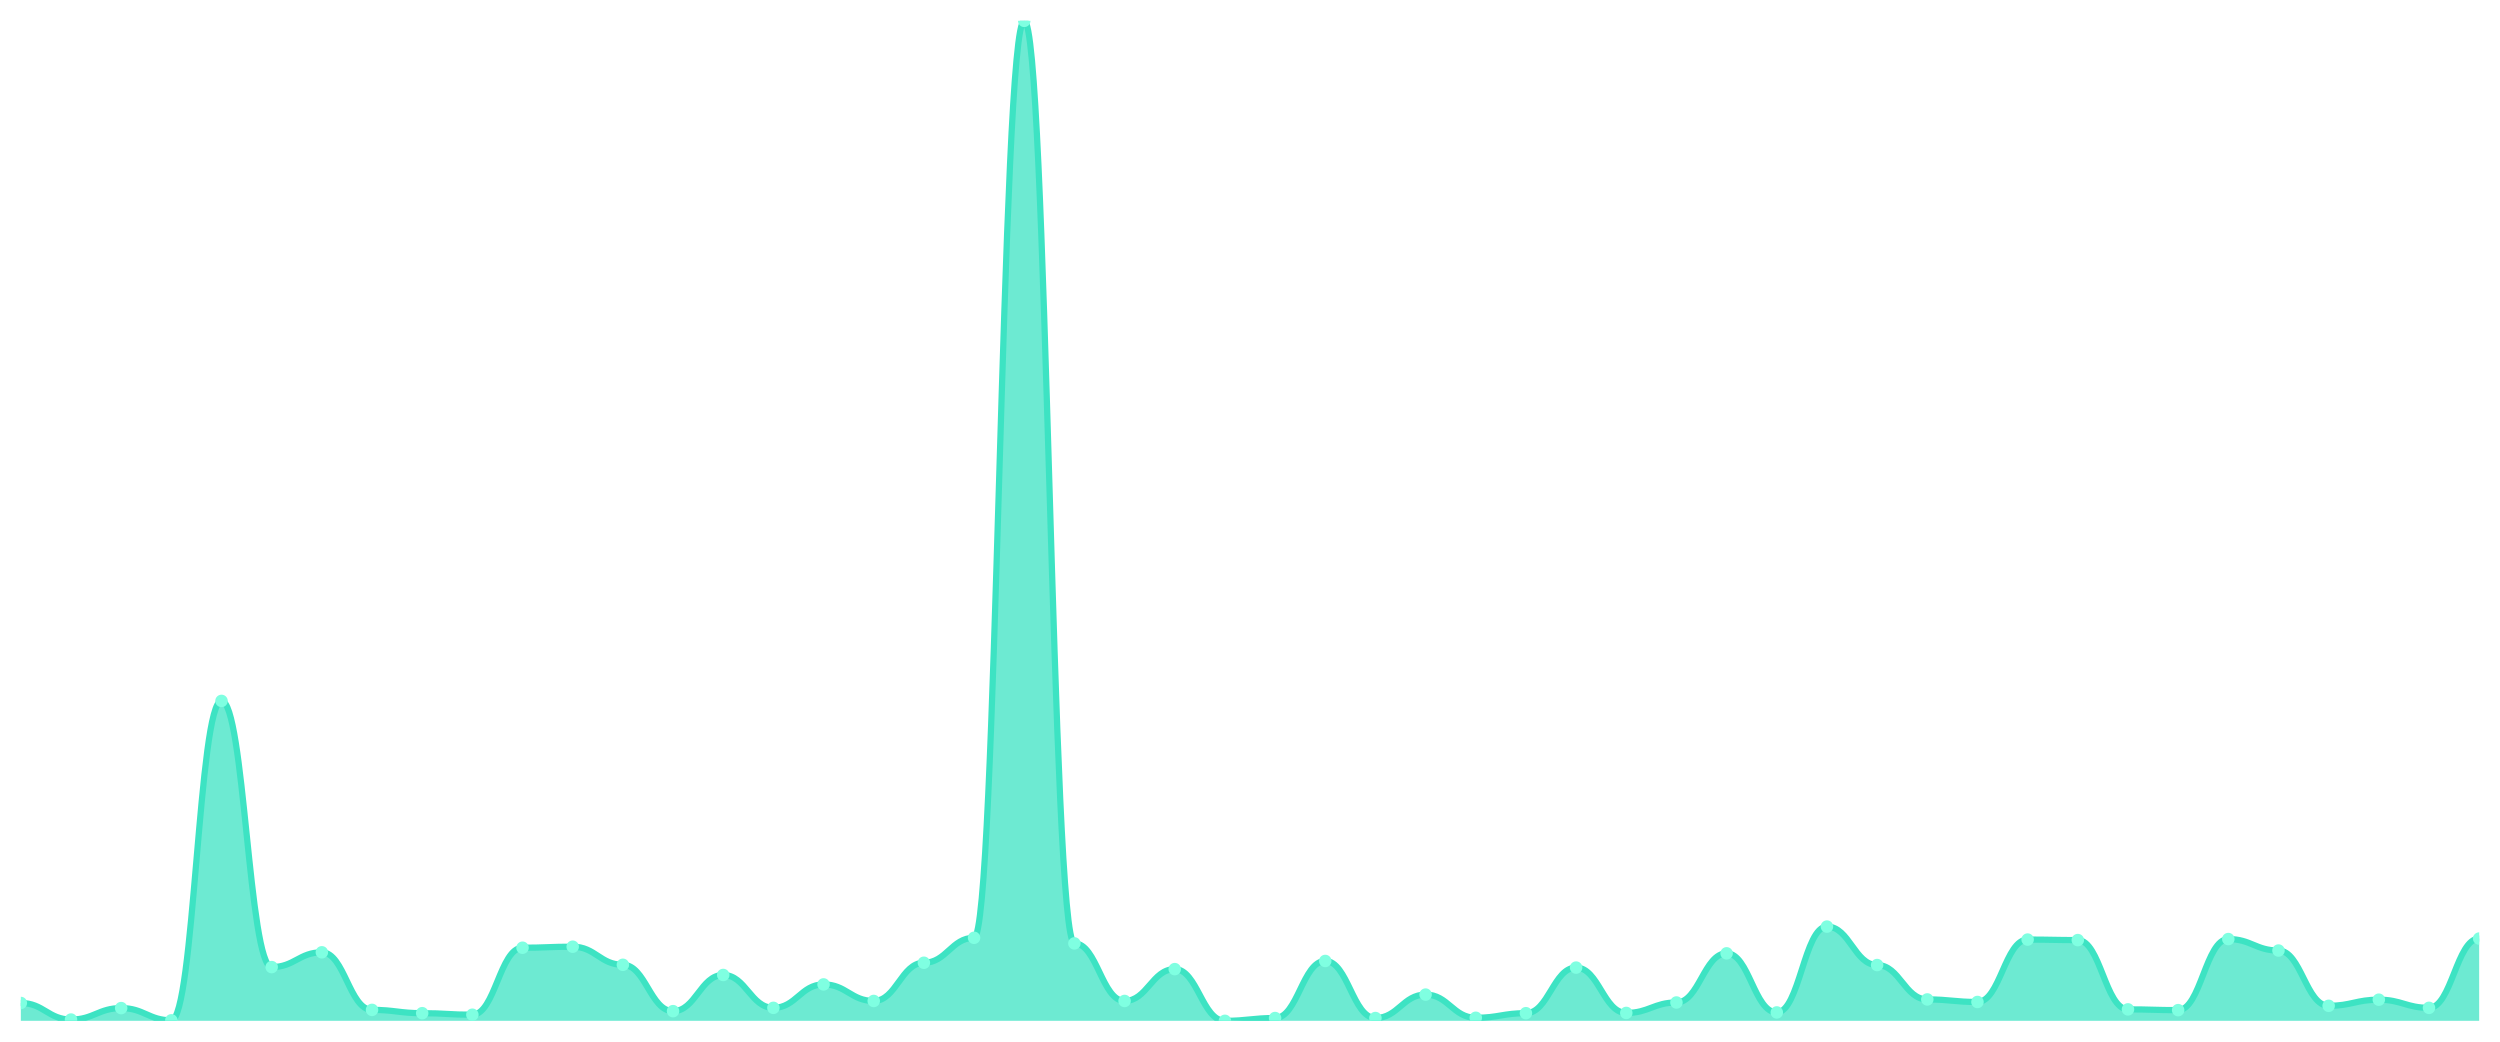
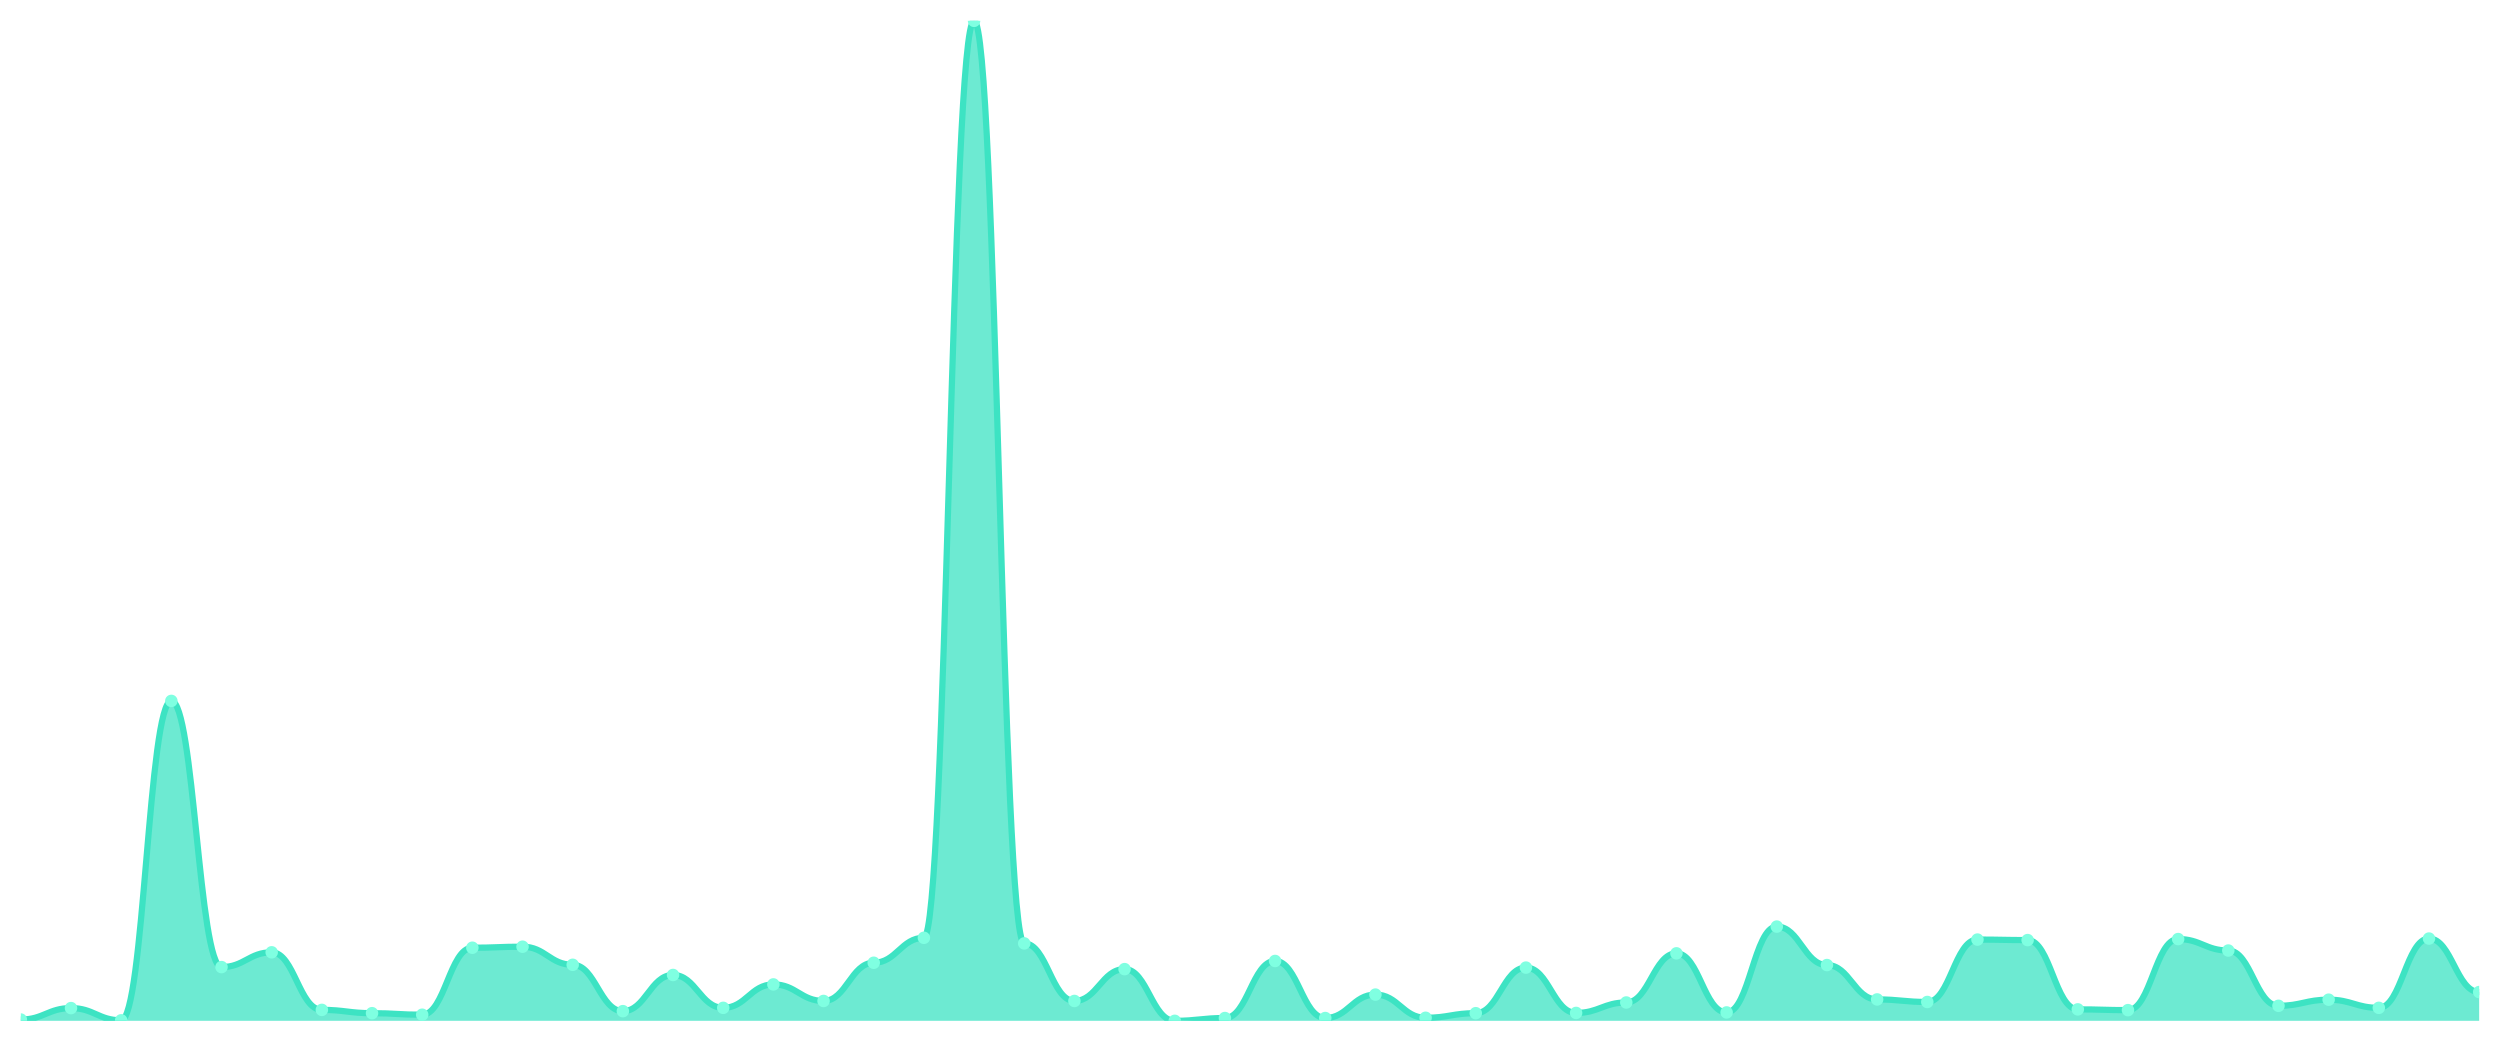
<svg xmlns="http://www.w3.org/2000/svg" viewBox="0 0 1200 500" width="1200" height="500">
  <defs>
    <clipPath id="c">
      <rect x="10" y="10" width="1180" height="480" />
    </clipPath>
  </defs>
  <rect width="1200" height="500" fill="none" />
  <g clip-path="url(#c)">
-     <path d="M 10,490 L 10,481.442 C 20.837,481.442 23.245,489.389 34.082,489.389 C 44.918,489.389 47.327,483.887 58.163,483.887 C 69,483.887 71.408,489.755 82.245,489.755 C 93.082,489.755 95.49,336.439 106.327,336.439 C 117.163,336.439 119.571,464.203 130.408,464.203 C 141.245,464.203 143.653,457.112 154.49,457.112 C 165.327,457.112 167.735,484.743 178.571,484.743 C 189.408,484.743 191.816,486.332 202.653,486.332 C 213.49,486.332 215.898,487.066 226.735,487.066 C 237.571,487.066 239.98,454.911 250.816,454.911 C 261.653,454.911 264.061,454.422 274.898,454.422 C 285.735,454.422 288.143,463.102 298.98,463.102 C 309.816,463.102 312.224,485.354 323.061,485.354 C 333.898,485.354 336.306,467.993 347.143,467.993 C 357.98,467.993 360.388,483.765 371.224,483.765 C 382.061,483.765 384.469,472.517 395.306,472.517 C 406.143,472.517 408.551,480.464 419.388,480.464 C 430.224,480.464 432.633,462.124 443.469,462.124 C 454.306,462.124 456.714,450.143 467.551,450.143 C 478.388,450.143 480.796,10 491.633,10 C 502.469,10 504.878,452.832 515.714,452.832 C 526.551,452.832 528.959,480.464 539.796,480.464 C 550.633,480.464 553.041,465.181 563.878,465.181 C 574.714,465.181 577.122,490 587.959,490 C 598.796,490 601.204,488.655 612.041,488.655 C 622.878,488.655 625.286,461.268 636.122,461.268 C 646.959,461.268 649.367,488.655 660.204,488.655 C 671.041,488.655 673.449,477.407 684.286,477.407 C 695.122,477.407 697.531,488.533 708.367,488.533 C 719.204,488.533 721.612,486.332 732.449,486.332 C 743.286,486.332 745.694,464.447 756.531,464.447 C 767.367,464.447 769.776,486.21 780.612,486.21 C 791.449,486.21 793.857,481.197 804.694,481.197 C 815.531,481.197 817.939,457.601 828.776,457.601 C 839.612,457.601 842.02,485.965 852.857,485.965 C 863.694,485.965 866.102,444.763 876.939,444.763 C 887.776,444.763 890.184,463.225 901.02,463.225 C 911.857,463.225 914.265,479.73 925.102,479.73 C 935.939,479.73 938.347,480.953 949.184,480.953 C 960.02,480.953 962.429,450.998 973.265,450.998 C 984.102,450.998 986.51,451.243 997.347,451.243 C 1008.184,451.243 1010.592,484.498 1021.429,484.498 C 1032.265,484.498 1034.673,484.865 1045.51,484.865 C 1056.347,484.865 1058.755,450.754 1069.592,450.754 C 1080.429,450.754 1082.837,456.256 1093.673,456.256 C 1104.51,456.256 1106.918,482.787 1117.755,482.787 C 1128.592,482.787 1131,479.852 1141.837,479.852 C 1152.673,479.852 1155.082,483.765 1165.918,483.765 C 1176.755,483.765 1179.163,450.509 1190,450.509 L 1190,490 Z" fill="rgba(61,227,195,0.75)" />
-     <path d="M 10,481.442 C 20.837,481.442 23.245,489.389 34.082,489.389 C 44.918,489.389 47.327,483.887 58.163,483.887 C 69,483.887 71.408,489.755 82.245,489.755 C 93.082,489.755 95.49,336.439 106.327,336.439 C 117.163,336.439 119.571,464.203 130.408,464.203 C 141.245,464.203 143.653,457.112 154.49,457.112 C 165.327,457.112 167.735,484.743 178.571,484.743 C 189.408,484.743 191.816,486.332 202.653,486.332 C 213.49,486.332 215.898,487.066 226.735,487.066 C 237.571,487.066 239.98,454.911 250.816,454.911 C 261.653,454.911 264.061,454.422 274.898,454.422 C 285.735,454.422 288.143,463.102 298.98,463.102 C 309.816,463.102 312.224,485.354 323.061,485.354 C 333.898,485.354 336.306,467.993 347.143,467.993 C 357.98,467.993 360.388,483.765 371.224,483.765 C 382.061,483.765 384.469,472.517 395.306,472.517 C 406.143,472.517 408.551,480.464 419.388,480.464 C 430.224,480.464 432.633,462.124 443.469,462.124 C 454.306,462.124 456.714,450.143 467.551,450.143 C 478.388,450.143 480.796,10 491.633,10 C 502.469,10 504.878,452.832 515.714,452.832 C 526.551,452.832 528.959,480.464 539.796,480.464 C 550.633,480.464 553.041,465.181 563.878,465.181 C 574.714,465.181 577.122,490 587.959,490 C 598.796,490 601.204,488.655 612.041,488.655 C 622.878,488.655 625.286,461.268 636.122,461.268 C 646.959,461.268 649.367,488.655 660.204,488.655 C 671.041,488.655 673.449,477.407 684.286,477.407 C 695.122,477.407 697.531,488.533 708.367,488.533 C 719.204,488.533 721.612,486.332 732.449,486.332 C 743.286,486.332 745.694,464.447 756.531,464.447 C 767.367,464.447 769.776,486.21 780.612,486.21 C 791.449,486.21 793.857,481.197 804.694,481.197 C 815.531,481.197 817.939,457.601 828.776,457.601 C 839.612,457.601 842.02,485.965 852.857,485.965 C 863.694,485.965 866.102,444.763 876.939,444.763 C 887.776,444.763 890.184,463.225 901.02,463.225 C 911.857,463.225 914.265,479.73 925.102,479.73 C 935.939,479.73 938.347,480.953 949.184,480.953 C 960.02,480.953 962.429,450.998 973.265,450.998 C 984.102,450.998 986.51,451.243 997.347,451.243 C 1008.184,451.243 1010.592,484.498 1021.429,484.498 C 1032.265,484.498 1034.673,484.865 1045.51,484.865 C 1056.347,484.865 1058.755,450.754 1069.592,450.754 C 1080.429,450.754 1082.837,456.256 1093.673,456.256 C 1104.51,456.256 1106.918,482.787 1117.755,482.787 C 1128.592,482.787 1131,479.852 1141.837,479.852 C 1152.673,479.852 1155.082,483.765 1165.918,483.765 C 1176.755,483.765 1179.163,450.509 1190,450.509" fill="none" stroke="#3de3c3" stroke-width="3" stroke-linecap="round" stroke-linejoin="round" />
-     <circle cx="10" cy="481.442" r="3" fill="#7fffe1" />
-     <circle cx="34.082" cy="489.389" r="3" fill="#7fffe1" />
-     <circle cx="58.163" cy="483.887" r="3" fill="#7fffe1" />
-     <circle cx="82.245" cy="489.755" r="3" fill="#7fffe1" />
-     <circle cx="106.327" cy="336.439" r="3" fill="#7fffe1" />
-     <circle cx="130.408" cy="464.203" r="3" fill="#7fffe1" />
-     <circle cx="154.49" cy="457.112" r="3" fill="#7fffe1" />
-     <circle cx="178.571" cy="484.743" r="3" fill="#7fffe1" />
-     <circle cx="202.653" cy="486.332" r="3" fill="#7fffe1" />
-     <circle cx="226.735" cy="487.066" r="3" fill="#7fffe1" />
-     <circle cx="250.816" cy="454.911" r="3" fill="#7fffe1" />
-     <circle cx="274.898" cy="454.422" r="3" fill="#7fffe1" />
-     <circle cx="298.98" cy="463.102" r="3" fill="#7fffe1" />
-     <circle cx="323.061" cy="485.354" r="3" fill="#7fffe1" />
-     <circle cx="347.143" cy="467.993" r="3" fill="#7fffe1" />
-     <circle cx="371.224" cy="483.765" r="3" fill="#7fffe1" />
-     <circle cx="395.306" cy="472.517" r="3" fill="#7fffe1" />
-     <circle cx="419.388" cy="480.464" r="3" fill="#7fffe1" />
-     <circle cx="443.469" cy="462.124" r="3" fill="#7fffe1" />
-     <circle cx="467.551" cy="450.143" r="3" fill="#7fffe1" />
-     <circle cx="491.633" cy="10" r="3" fill="#7fffe1" />
-     <circle cx="515.714" cy="452.832" r="3" fill="#7fffe1" />
-     <circle cx="539.796" cy="480.464" r="3" fill="#7fffe1" />
-     <circle cx="563.878" cy="465.181" r="3" fill="#7fffe1" />
-     <circle cx="587.959" cy="490" r="3" fill="#7fffe1" />
-     <circle cx="612.041" cy="488.655" r="3" fill="#7fffe1" />
-     <circle cx="636.122" cy="461.268" r="3" fill="#7fffe1" />
-     <circle cx="660.204" cy="488.655" r="3" fill="#7fffe1" />
-     <circle cx="684.286" cy="477.407" r="3" fill="#7fffe1" />
-     <circle cx="708.367" cy="488.533" r="3" fill="#7fffe1" />
-     <circle cx="732.449" cy="486.332" r="3" fill="#7fffe1" />
-     <circle cx="756.531" cy="464.447" r="3" fill="#7fffe1" />
-     <circle cx="780.612" cy="486.21" r="3" fill="#7fffe1" />
-     <circle cx="804.694" cy="481.197" r="3" fill="#7fffe1" />
-     <circle cx="828.776" cy="457.601" r="3" fill="#7fffe1" />
-     <circle cx="852.857" cy="485.965" r="3" fill="#7fffe1" />
-     <circle cx="876.939" cy="444.763" r="3" fill="#7fffe1" />
-     <circle cx="901.02" cy="463.225" r="3" fill="#7fffe1" />
-     <circle cx="925.102" cy="479.73" r="3" fill="#7fffe1" />
-     <circle cx="949.184" cy="480.953" r="3" fill="#7fffe1" />
-     <circle cx="973.265" cy="450.998" r="3" fill="#7fffe1" />
-     <circle cx="997.347" cy="451.243" r="3" fill="#7fffe1" />
-     <circle cx="1021.429" cy="484.498" r="3" fill="#7fffe1" />
-     <circle cx="1045.51" cy="484.865" r="3" fill="#7fffe1" />
-     <circle cx="1069.592" cy="450.754" r="3" fill="#7fffe1" />
-     <circle cx="1093.673" cy="456.256" r="3" fill="#7fffe1" />
-     <circle cx="1117.755" cy="482.787" r="3" fill="#7fffe1" />
-     <circle cx="1141.837" cy="479.852" r="3" fill="#7fffe1" />
-     <circle cx="1165.918" cy="483.765" r="3" fill="#7fffe1" />
-     <circle cx="1190" cy="450.509" r="3" fill="#7fffe1" />
+     <path d="M 10,490 L 10,489.389 C 20.837,489.389 23.245,483.887 34.082,483.887 C 44.918,483.887 47.327,489.755 58.163,489.755 C 69,489.755 71.408,336.439 82.245,336.439 C 93.082,336.439 95.49,464.203 106.327,464.203 C 117.163,464.203 119.571,457.112 130.408,457.112 C 141.245,457.112 143.653,484.743 154.49,484.743 C 165.327,484.743 167.735,486.332 178.571,486.332 C 189.408,486.332 191.816,487.066 202.653,487.066 C 213.49,487.066 215.898,454.911 226.735,454.911 C 237.571,454.911 239.98,454.422 250.816,454.422 C 261.653,454.422 264.061,463.102 274.898,463.102 C 285.735,463.102 288.143,485.354 298.98,485.354 C 309.816,485.354 312.224,467.993 323.061,467.993 C 333.898,467.993 336.306,483.765 347.143,483.765 C 357.98,483.765 360.388,472.517 371.224,472.517 C 382.061,472.517 384.469,480.464 395.306,480.464 C 406.143,480.464 408.551,462.124 419.388,462.124 C 430.224,462.124 432.633,450.143 443.469,450.143 C 454.306,450.143 456.714,10 467.551,10 C 478.388,10 480.796,452.832 491.633,452.832 C 502.469,452.832 504.878,480.464 515.714,480.464 C 526.551,480.464 528.959,465.181 539.796,465.181 C 550.633,465.181 553.041,490 563.878,490 C 574.714,490 577.122,488.655 587.959,488.655 C 598.796,488.655 601.204,461.268 612.041,461.268 C 622.878,461.268 625.286,488.655 636.122,488.655 C 646.959,488.655 649.367,477.407 660.204,477.407 C 671.041,477.407 673.449,488.533 684.286,488.533 C 695.122,488.533 697.531,486.332 708.367,486.332 C 719.204,486.332 721.612,464.447 732.449,464.447 C 743.286,464.447 745.694,486.21 756.531,486.21 C 767.367,486.21 769.776,481.197 780.612,481.197 C 791.449,481.197 793.857,457.601 804.694,457.601 C 815.531,457.601 817.939,485.965 828.776,485.965 C 839.612,485.965 842.02,444.763 852.857,444.763 C 863.694,444.763 866.102,463.225 876.939,463.225 C 887.776,463.225 890.184,479.73 901.02,479.73 C 911.857,479.73 914.265,480.953 925.102,480.953 C 935.939,480.953 938.347,450.998 949.184,450.998 C 960.02,450.998 962.429,451.243 973.265,451.243 C 984.102,451.243 986.51,484.498 997.347,484.498 C 1008.184,484.498 1010.592,484.865 1021.429,484.865 C 1032.265,484.865 1034.673,450.754 1045.51,450.754 C 1056.347,450.754 1058.755,456.256 1069.592,456.256 C 1080.429,456.256 1082.837,482.787 1093.673,482.787 C 1104.51,482.787 1106.918,479.852 1117.755,479.852 C 1128.592,479.852 1131,483.765 1141.837,483.765 C 1152.673,483.765 1155.082,450.509 1165.918,450.509 C 1176.755,450.509 1179.163,476.184 1190,476.184 L 1190,490 Z" fill="rgba(61,227,195,0.75)" />
+     <path d="M 10,489.389 C 20.837,489.389 23.245,483.887 34.082,483.887 C 44.918,483.887 47.327,489.755 58.163,489.755 C 69,489.755 71.408,336.439 82.245,336.439 C 93.082,336.439 95.49,464.203 106.327,464.203 C 117.163,464.203 119.571,457.112 130.408,457.112 C 141.245,457.112 143.653,484.743 154.49,484.743 C 165.327,484.743 167.735,486.332 178.571,486.332 C 189.408,486.332 191.816,487.066 202.653,487.066 C 213.49,487.066 215.898,454.911 226.735,454.911 C 237.571,454.911 239.98,454.422 250.816,454.422 C 261.653,454.422 264.061,463.102 274.898,463.102 C 285.735,463.102 288.143,485.354 298.98,485.354 C 309.816,485.354 312.224,467.993 323.061,467.993 C 333.898,467.993 336.306,483.765 347.143,483.765 C 357.98,483.765 360.388,472.517 371.224,472.517 C 382.061,472.517 384.469,480.464 395.306,480.464 C 406.143,480.464 408.551,462.124 419.388,462.124 C 430.224,462.124 432.633,450.143 443.469,450.143 C 454.306,450.143 456.714,10 467.551,10 C 478.388,10 480.796,452.832 491.633,452.832 C 502.469,452.832 504.878,480.464 515.714,480.464 C 526.551,480.464 528.959,465.181 539.796,465.181 C 550.633,465.181 553.041,490 563.878,490 C 574.714,490 577.122,488.655 587.959,488.655 C 598.796,488.655 601.204,461.268 612.041,461.268 C 622.878,461.268 625.286,488.655 636.122,488.655 C 646.959,488.655 649.367,477.407 660.204,477.407 C 671.041,477.407 673.449,488.533 684.286,488.533 C 695.122,488.533 697.531,486.332 708.367,486.332 C 719.204,486.332 721.612,464.447 732.449,464.447 C 743.286,464.447 745.694,486.21 756.531,486.21 C 767.367,486.21 769.776,481.197 780.612,481.197 C 791.449,481.197 793.857,457.601 804.694,457.601 C 815.531,457.601 817.939,485.965 828.776,485.965 C 839.612,485.965 842.02,444.763 852.857,444.763 C 863.694,444.763 866.102,463.225 876.939,463.225 C 887.776,463.225 890.184,479.73 901.02,479.73 C 911.857,479.73 914.265,480.953 925.102,480.953 C 935.939,480.953 938.347,450.998 949.184,450.998 C 960.02,450.998 962.429,451.243 973.265,451.243 C 984.102,451.243 986.51,484.498 997.347,484.498 C 1008.184,484.498 1010.592,484.865 1021.429,484.865 C 1032.265,484.865 1034.673,450.754 1045.51,450.754 C 1056.347,450.754 1058.755,456.256 1069.592,456.256 C 1080.429,456.256 1082.837,482.787 1093.673,482.787 C 1104.51,482.787 1106.918,479.852 1117.755,479.852 C 1128.592,479.852 1131,483.765 1141.837,483.765 C 1152.673,483.765 1155.082,450.509 1165.918,450.509 C 1176.755,450.509 1179.163,476.184 1190,476.184" fill="none" stroke="#3de3c3" stroke-width="3" stroke-linecap="round" stroke-linejoin="round" />
+     <circle cx="10" cy="489.389" r="3" fill="#7fffe1" />
+     <circle cx="34.082" cy="483.887" r="3" fill="#7fffe1" />
+     <circle cx="58.163" cy="489.755" r="3" fill="#7fffe1" />
+     <circle cx="82.245" cy="336.439" r="3" fill="#7fffe1" />
+     <circle cx="106.327" cy="464.203" r="3" fill="#7fffe1" />
+     <circle cx="130.408" cy="457.112" r="3" fill="#7fffe1" />
+     <circle cx="154.49" cy="484.743" r="3" fill="#7fffe1" />
+     <circle cx="178.571" cy="486.332" r="3" fill="#7fffe1" />
+     <circle cx="202.653" cy="487.066" r="3" fill="#7fffe1" />
+     <circle cx="226.735" cy="454.911" r="3" fill="#7fffe1" />
+     <circle cx="250.816" cy="454.422" r="3" fill="#7fffe1" />
+     <circle cx="274.898" cy="463.102" r="3" fill="#7fffe1" />
+     <circle cx="298.98" cy="485.354" r="3" fill="#7fffe1" />
+     <circle cx="323.061" cy="467.993" r="3" fill="#7fffe1" />
+     <circle cx="347.143" cy="483.765" r="3" fill="#7fffe1" />
+     <circle cx="371.224" cy="472.517" r="3" fill="#7fffe1" />
+     <circle cx="395.306" cy="480.464" r="3" fill="#7fffe1" />
+     <circle cx="419.388" cy="462.124" r="3" fill="#7fffe1" />
+     <circle cx="443.469" cy="450.143" r="3" fill="#7fffe1" />
+     <circle cx="467.551" cy="10" r="3" fill="#7fffe1" />
+     <circle cx="491.633" cy="452.832" r="3" fill="#7fffe1" />
+     <circle cx="515.714" cy="480.464" r="3" fill="#7fffe1" />
+     <circle cx="539.796" cy="465.181" r="3" fill="#7fffe1" />
+     <circle cx="563.878" cy="490" r="3" fill="#7fffe1" />
+     <circle cx="587.959" cy="488.655" r="3" fill="#7fffe1" />
+     <circle cx="612.041" cy="461.268" r="3" fill="#7fffe1" />
+     <circle cx="636.122" cy="488.655" r="3" fill="#7fffe1" />
+     <circle cx="660.204" cy="477.407" r="3" fill="#7fffe1" />
+     <circle cx="684.286" cy="488.533" r="3" fill="#7fffe1" />
+     <circle cx="708.367" cy="486.332" r="3" fill="#7fffe1" />
+     <circle cx="732.449" cy="464.447" r="3" fill="#7fffe1" />
+     <circle cx="756.531" cy="486.21" r="3" fill="#7fffe1" />
+     <circle cx="780.612" cy="481.197" r="3" fill="#7fffe1" />
+     <circle cx="804.694" cy="457.601" r="3" fill="#7fffe1" />
+     <circle cx="828.776" cy="485.965" r="3" fill="#7fffe1" />
+     <circle cx="852.857" cy="444.763" r="3" fill="#7fffe1" />
+     <circle cx="876.939" cy="463.225" r="3" fill="#7fffe1" />
+     <circle cx="901.02" cy="479.73" r="3" fill="#7fffe1" />
+     <circle cx="925.102" cy="480.953" r="3" fill="#7fffe1" />
+     <circle cx="949.184" cy="450.998" r="3" fill="#7fffe1" />
+     <circle cx="973.265" cy="451.243" r="3" fill="#7fffe1" />
+     <circle cx="997.347" cy="484.498" r="3" fill="#7fffe1" />
+     <circle cx="1021.429" cy="484.865" r="3" fill="#7fffe1" />
+     <circle cx="1045.51" cy="450.754" r="3" fill="#7fffe1" />
+     <circle cx="1069.592" cy="456.256" r="3" fill="#7fffe1" />
+     <circle cx="1093.673" cy="482.787" r="3" fill="#7fffe1" />
+     <circle cx="1117.755" cy="479.852" r="3" fill="#7fffe1" />
+     <circle cx="1141.837" cy="483.765" r="3" fill="#7fffe1" />
+     <circle cx="1165.918" cy="450.509" r="3" fill="#7fffe1" />
+     <circle cx="1190" cy="476.184" r="3" fill="#7fffe1" />
  </g>
</svg>
